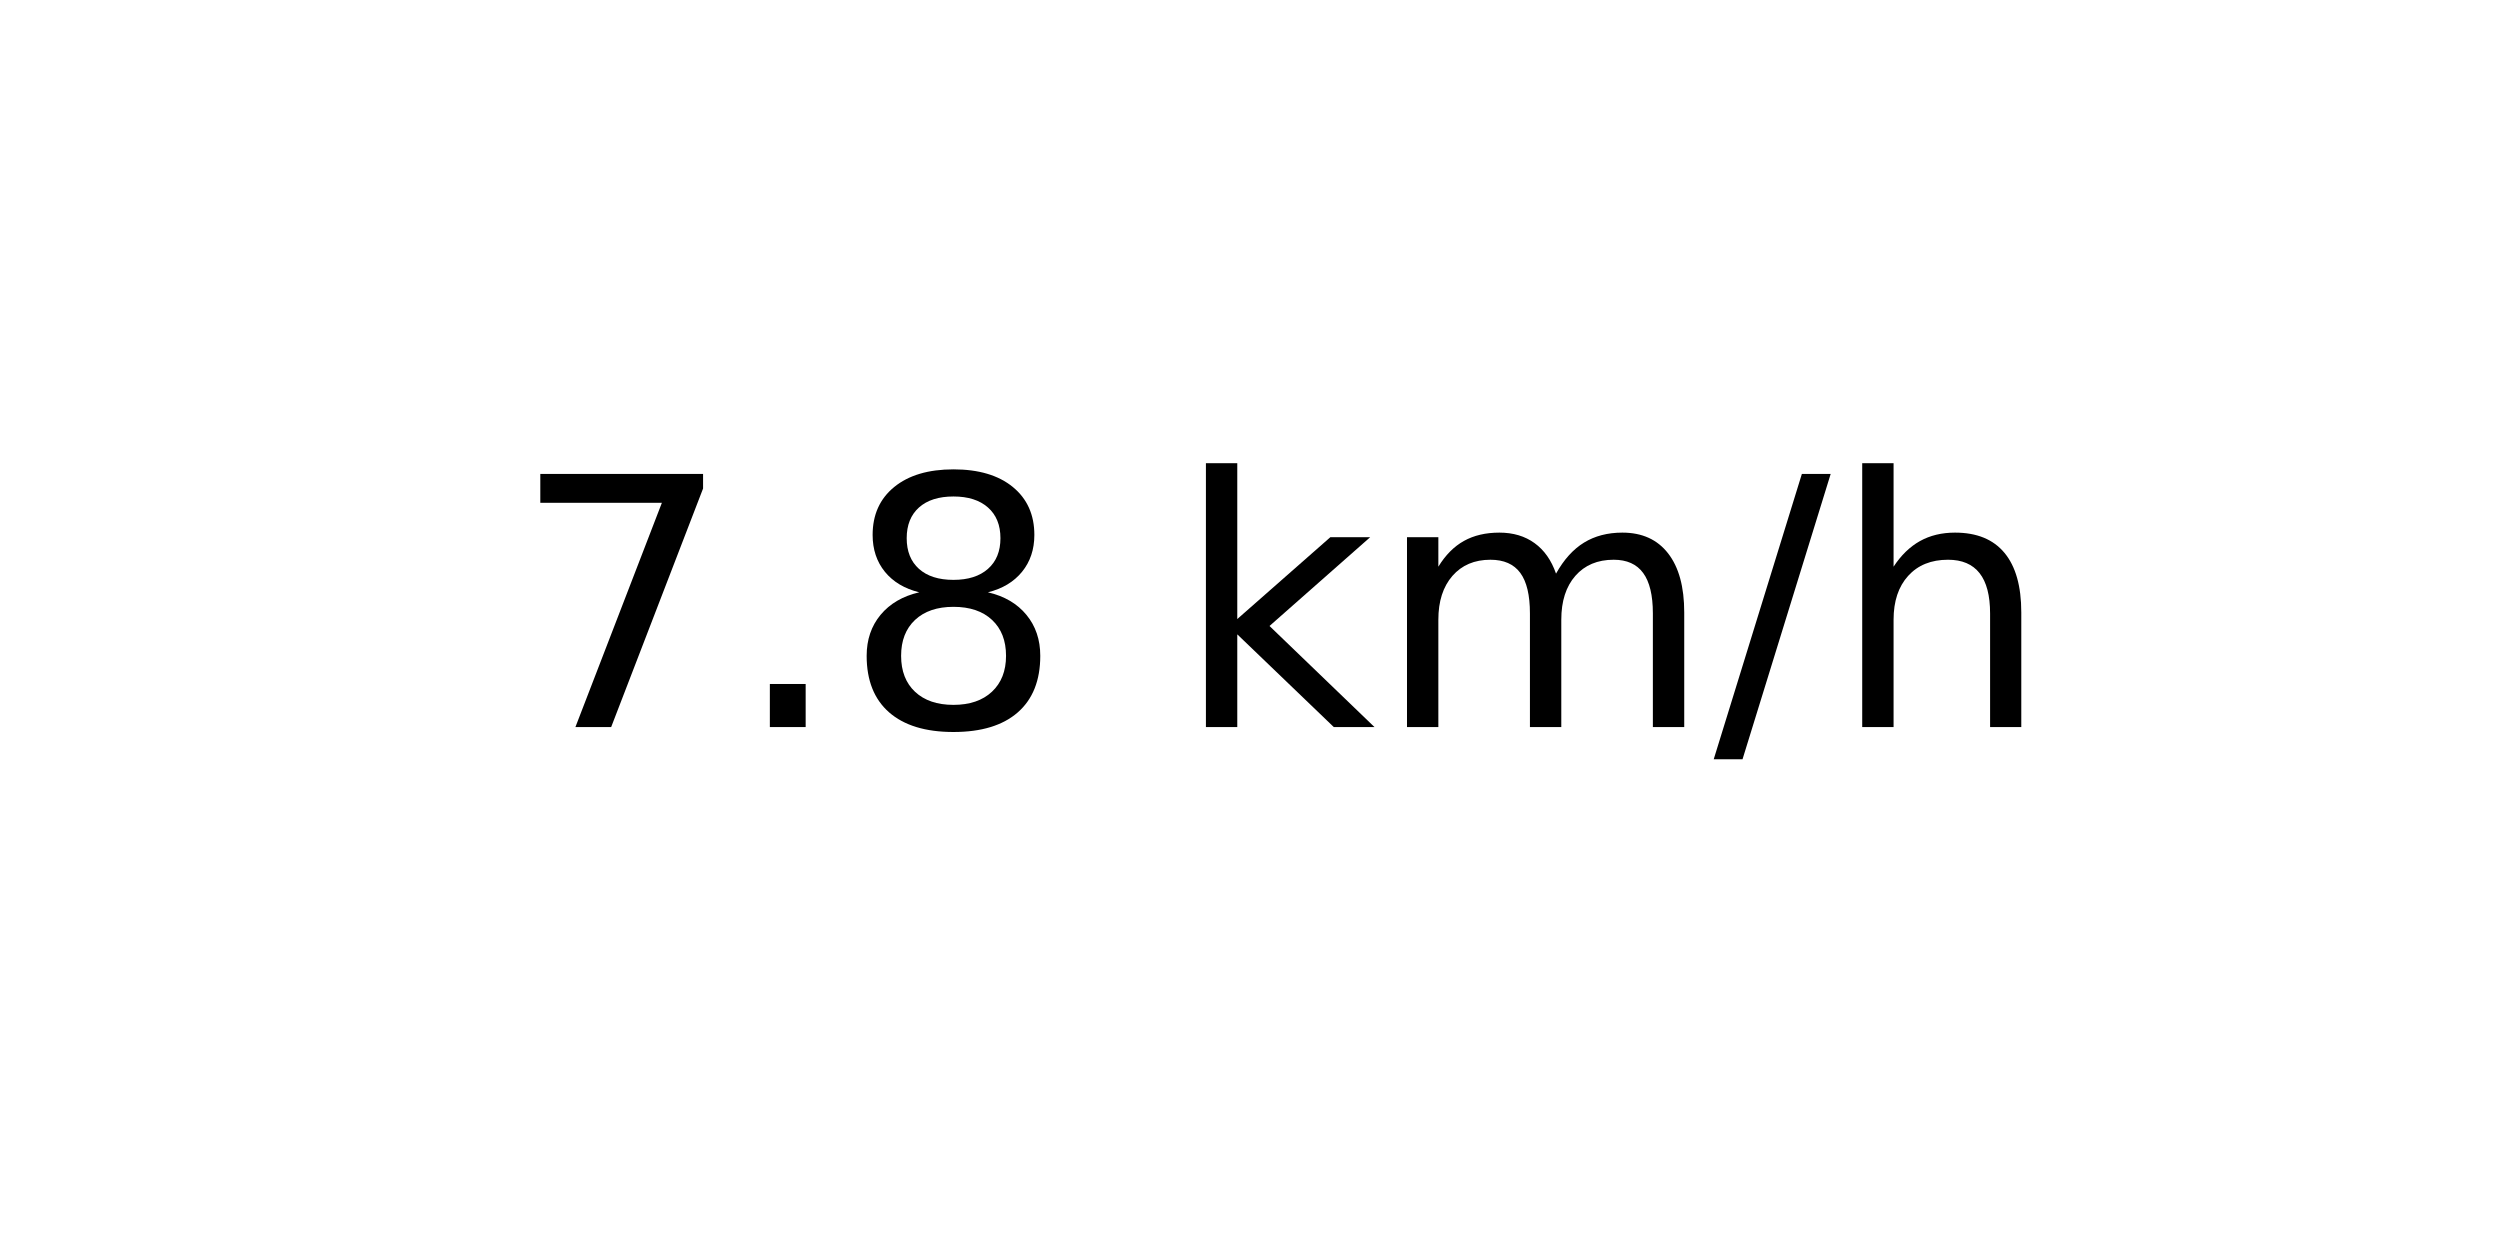
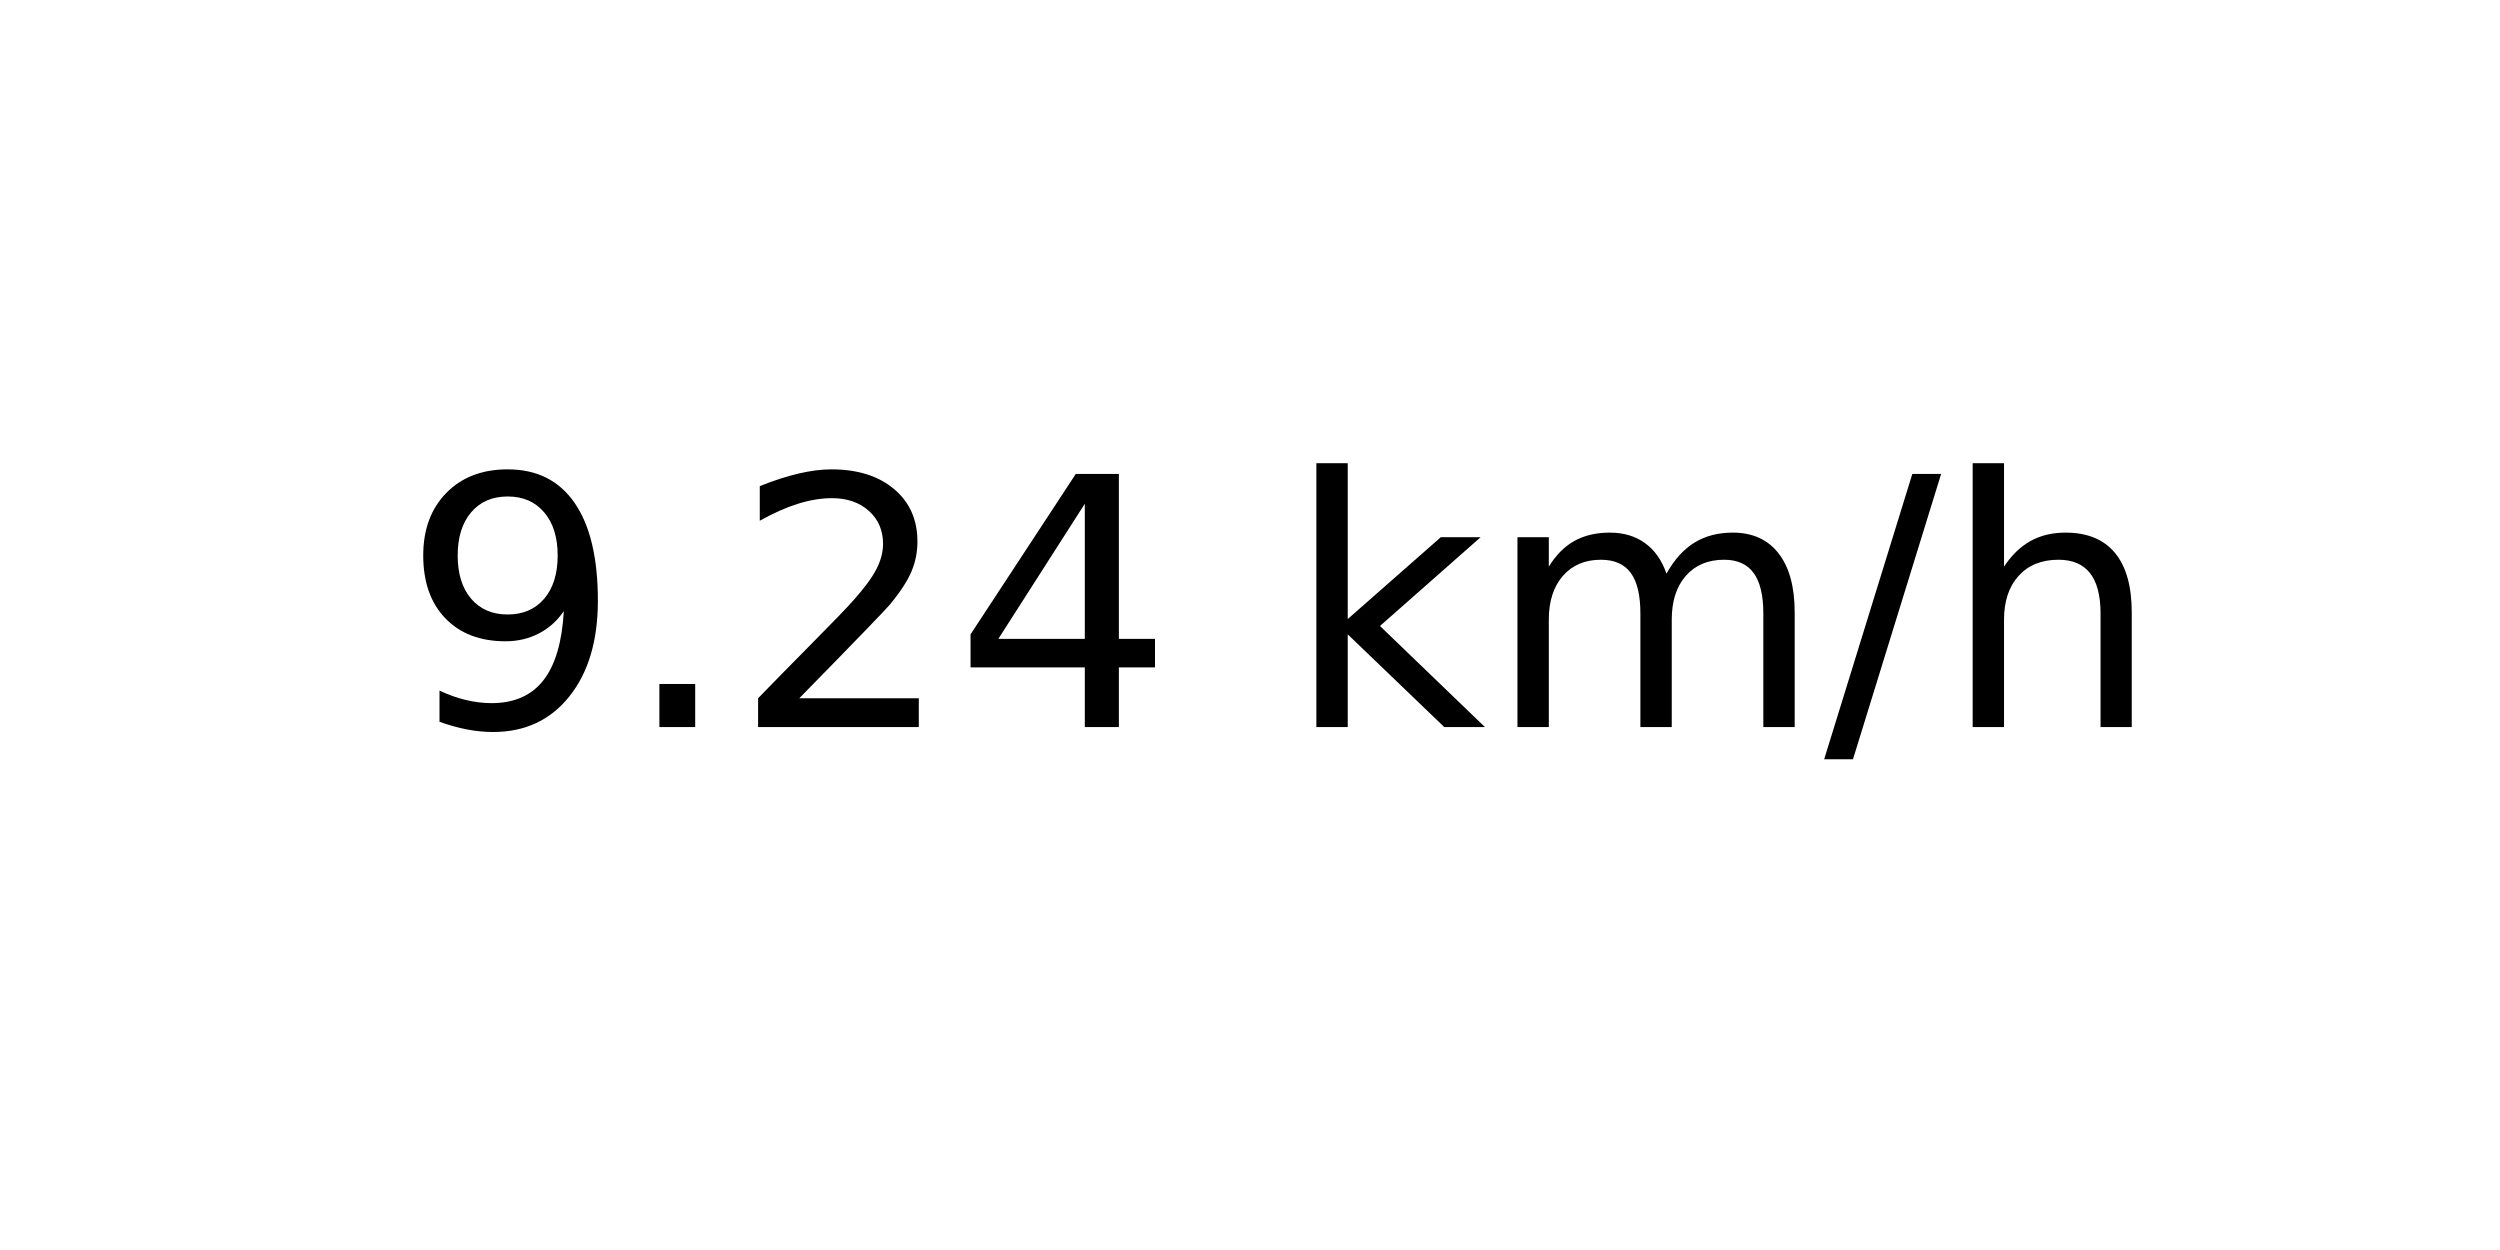
<svg xmlns="http://www.w3.org/2000/svg" xmlns:xlink="http://www.w3.org/1999/xlink" width="72pt" height="36pt" viewBox="0 0 72 36" version="1.1">
  <defs>
    <style type="text/css">*{stroke-linejoin: round; stroke-linecap: butt}</style>
  </defs>
  <g id="figure_1">
    <g id="axes_1">
      <g id="text_1">
-         <g transform="translate(14.74062 20.93937) scale(0.1 -0.1)">
+         <g transform="translate(11.55937 20.93937) scale(0.1 -0.1)">
          <defs>
-             <path id="DejaVuSans-37" d="M 525 4666  L 3525 4666  L 3525 4397  L 1831 0  L 1172 0  L 2766 4134  L 525 4134  L 525 4666  z " transform="scale(0.015625)" />
+             <path id="DejaVuSans-39" d="M 703 97  L 703 672  Q 941 559 1184 500  Q 1428 441 1663 441  Q 2288 441 2617 861  Q 2947 1281 2994 2138  Q 2813 1869 2534 1725  Q 2256 1581 1919 1581  Q 1219 1581 811 2004  Q 403 2428 403 3163  Q 403 3881 828 4315  Q 1253 4750 1959 4750  Q 2769 4750 3195 4129  Q 3622 3509 3622 2328  Q 3622 1225 3098 567  Q 2575 -91 1691 -91  Q 1453 -91 1209 -44  Q 966 3 703 97  z M 1959 2075  Q 2384 2075 2632 2365  Q 2881 2656 2881 3163  Q 2881 3666 2632 3958  Q 2384 4250 1959 4250  Q 1534 4250 1286 3958  Q 1038 3666 1038 3163  Q 1038 2656 1286 2365  Q 1534 2075 1959 2075  z " transform="scale(0.015625)" />
            <path id="DejaVuSans-2e" d="M 684 794  L 1344 794  L 1344 0  L 684 0  L 684 794  z " transform="scale(0.015625)" />
-             <path id="DejaVuSans-38" d="M 2034 2216  Q 1584 2216 1326 1975  Q 1069 1734 1069 1313  Q 1069 891 1326 650  Q 1584 409 2034 409  Q 2484 409 2743 651  Q 3003 894 3003 1313  Q 3003 1734 2745 1975  Q 2488 2216 2034 2216  z M 1403 2484  Q 997 2584 770 2862  Q 544 3141 544 3541  Q 544 4100 942 4425  Q 1341 4750 2034 4750  Q 2731 4750 3128 4425  Q 3525 4100 3525 3541  Q 3525 3141 3298 2862  Q 3072 2584 2669 2484  Q 3125 2378 3379 2068  Q 3634 1759 3634 1313  Q 3634 634 3220 271  Q 2806 -91 2034 -91  Q 1263 -91 848 271  Q 434 634 434 1313  Q 434 1759 690 2068  Q 947 2378 1403 2484  z M 1172 3481  Q 1172 3119 1398 2916  Q 1625 2713 2034 2713  Q 2441 2713 2670 2916  Q 2900 3119 2900 3481  Q 2900 3844 2670 4047  Q 2441 4250 2034 4250  Q 1625 4250 1398 4047  Q 1172 3844 1172 3481  z " transform="scale(0.015625)" />
+             <path id="DejaVuSans-32" d="M 1228 531  L 3431 531  L 3431 0  L 469 0  L 469 531  Q 828 903 1448 1529  Q 2069 2156 2228 2338  Q 2531 2678 2651 2914  Q 2772 3150 2772 3378  Q 2772 3750 2511 3984  Q 2250 4219 1831 4219  Q 1534 4219 1204 4116  Q 875 4013 500 3803  L 500 4441  Q 881 4594 1212 4672  Q 1544 4750 1819 4750  Q 2544 4750 2975 4387  Q 3406 4025 3406 3419  Q 3406 3131 3298 2873  Q 3191 2616 2906 2266  Q 2828 2175 2409 1742  Q 1991 1309 1228 531  z " transform="scale(0.015625)" />
+             <path id="DejaVuSans-34" d="M 2419 4116  L 825 1625  L 2419 1625  L 2419 4116  z M 2253 4666  L 3047 4666  L 3047 1625  L 3713 1625  L 3713 1100  L 3047 1100  L 3047 0  L 2419 0  L 2419 1100  L 313 1100  L 313 1709  L 2253 4666  z " transform="scale(0.015625)" />
            <path id="DejaVuSans-20" transform="scale(0.015625)" />
            <path id="DejaVuSans-6b" d="M 581 4863  L 1159 4863  L 1159 1991  L 2875 3500  L 3609 3500  L 1753 1863  L 3688 0  L 2938 0  L 1159 1709  L 1159 0  L 581 0  L 581 4863  z " transform="scale(0.015625)" />
            <path id="DejaVuSans-6d" d="M 3328 2828  Q 3544 3216 3844 3400  Q 4144 3584 4550 3584  Q 5097 3584 5394 3201  Q 5691 2819 5691 2113  L 5691 0  L 5113 0  L 5113 2094  Q 5113 2597 4934 2840  Q 4756 3084 4391 3084  Q 3944 3084 3684 2787  Q 3425 2491 3425 1978  L 3425 0  L 2847 0  L 2847 2094  Q 2847 2600 2669 2842  Q 2491 3084 2119 3084  Q 1678 3084 1418 2786  Q 1159 2488 1159 1978  L 1159 0  L 581 0  L 581 3500  L 1159 3500  L 1159 2956  Q 1356 3278 1631 3431  Q 1906 3584 2284 3584  Q 2666 3584 2933 3390  Q 3200 3197 3328 2828  z " transform="scale(0.015625)" />
            <path id="DejaVuSans-2f" d="M 1625 4666  L 2156 4666  L 531 -594  L 0 -594  L 1625 4666  z " transform="scale(0.015625)" />
            <path id="DejaVuSans-68" d="M 3513 2113  L 3513 0  L 2938 0  L 2938 2094  Q 2938 2591 2744 2837  Q 2550 3084 2163 3084  Q 1697 3084 1428 2787  Q 1159 2491 1159 1978  L 1159 0  L 581 0  L 581 4863  L 1159 4863  L 1159 2956  Q 1366 3272 1645 3428  Q 1925 3584 2291 3584  Q 2894 3584 3203 3211  Q 3513 2838 3513 2113  z " transform="scale(0.015625)" />
          </defs>
-           <use xlink:href="#DejaVuSans-37" />
+           <use xlink:href="#DejaVuSans-39" />
          <use xlink:href="#DejaVuSans-2e" x="63.623" />
-           <use xlink:href="#DejaVuSans-38" x="95.41" />
-           <use xlink:href="#DejaVuSans-20" x="159.033" />
-           <use xlink:href="#DejaVuSans-6b" x="190.82" />
-           <use xlink:href="#DejaVuSans-6d" x="248.73" />
-           <use xlink:href="#DejaVuSans-2f" x="346.143" />
-           <use xlink:href="#DejaVuSans-68" x="379.834" />
+           <use xlink:href="#DejaVuSans-32" x="95.41" />
+           <use xlink:href="#DejaVuSans-34" x="159.033" />
+           <use xlink:href="#DejaVuSans-20" x="222.656" />
+           <use xlink:href="#DejaVuSans-6b" x="254.443" />
+           <use xlink:href="#DejaVuSans-6d" x="312.354" />
+           <use xlink:href="#DejaVuSans-2f" x="409.766" />
+           <use xlink:href="#DejaVuSans-68" x="443.457" />
        </g>
      </g>
    </g>
  </g>
</svg>
